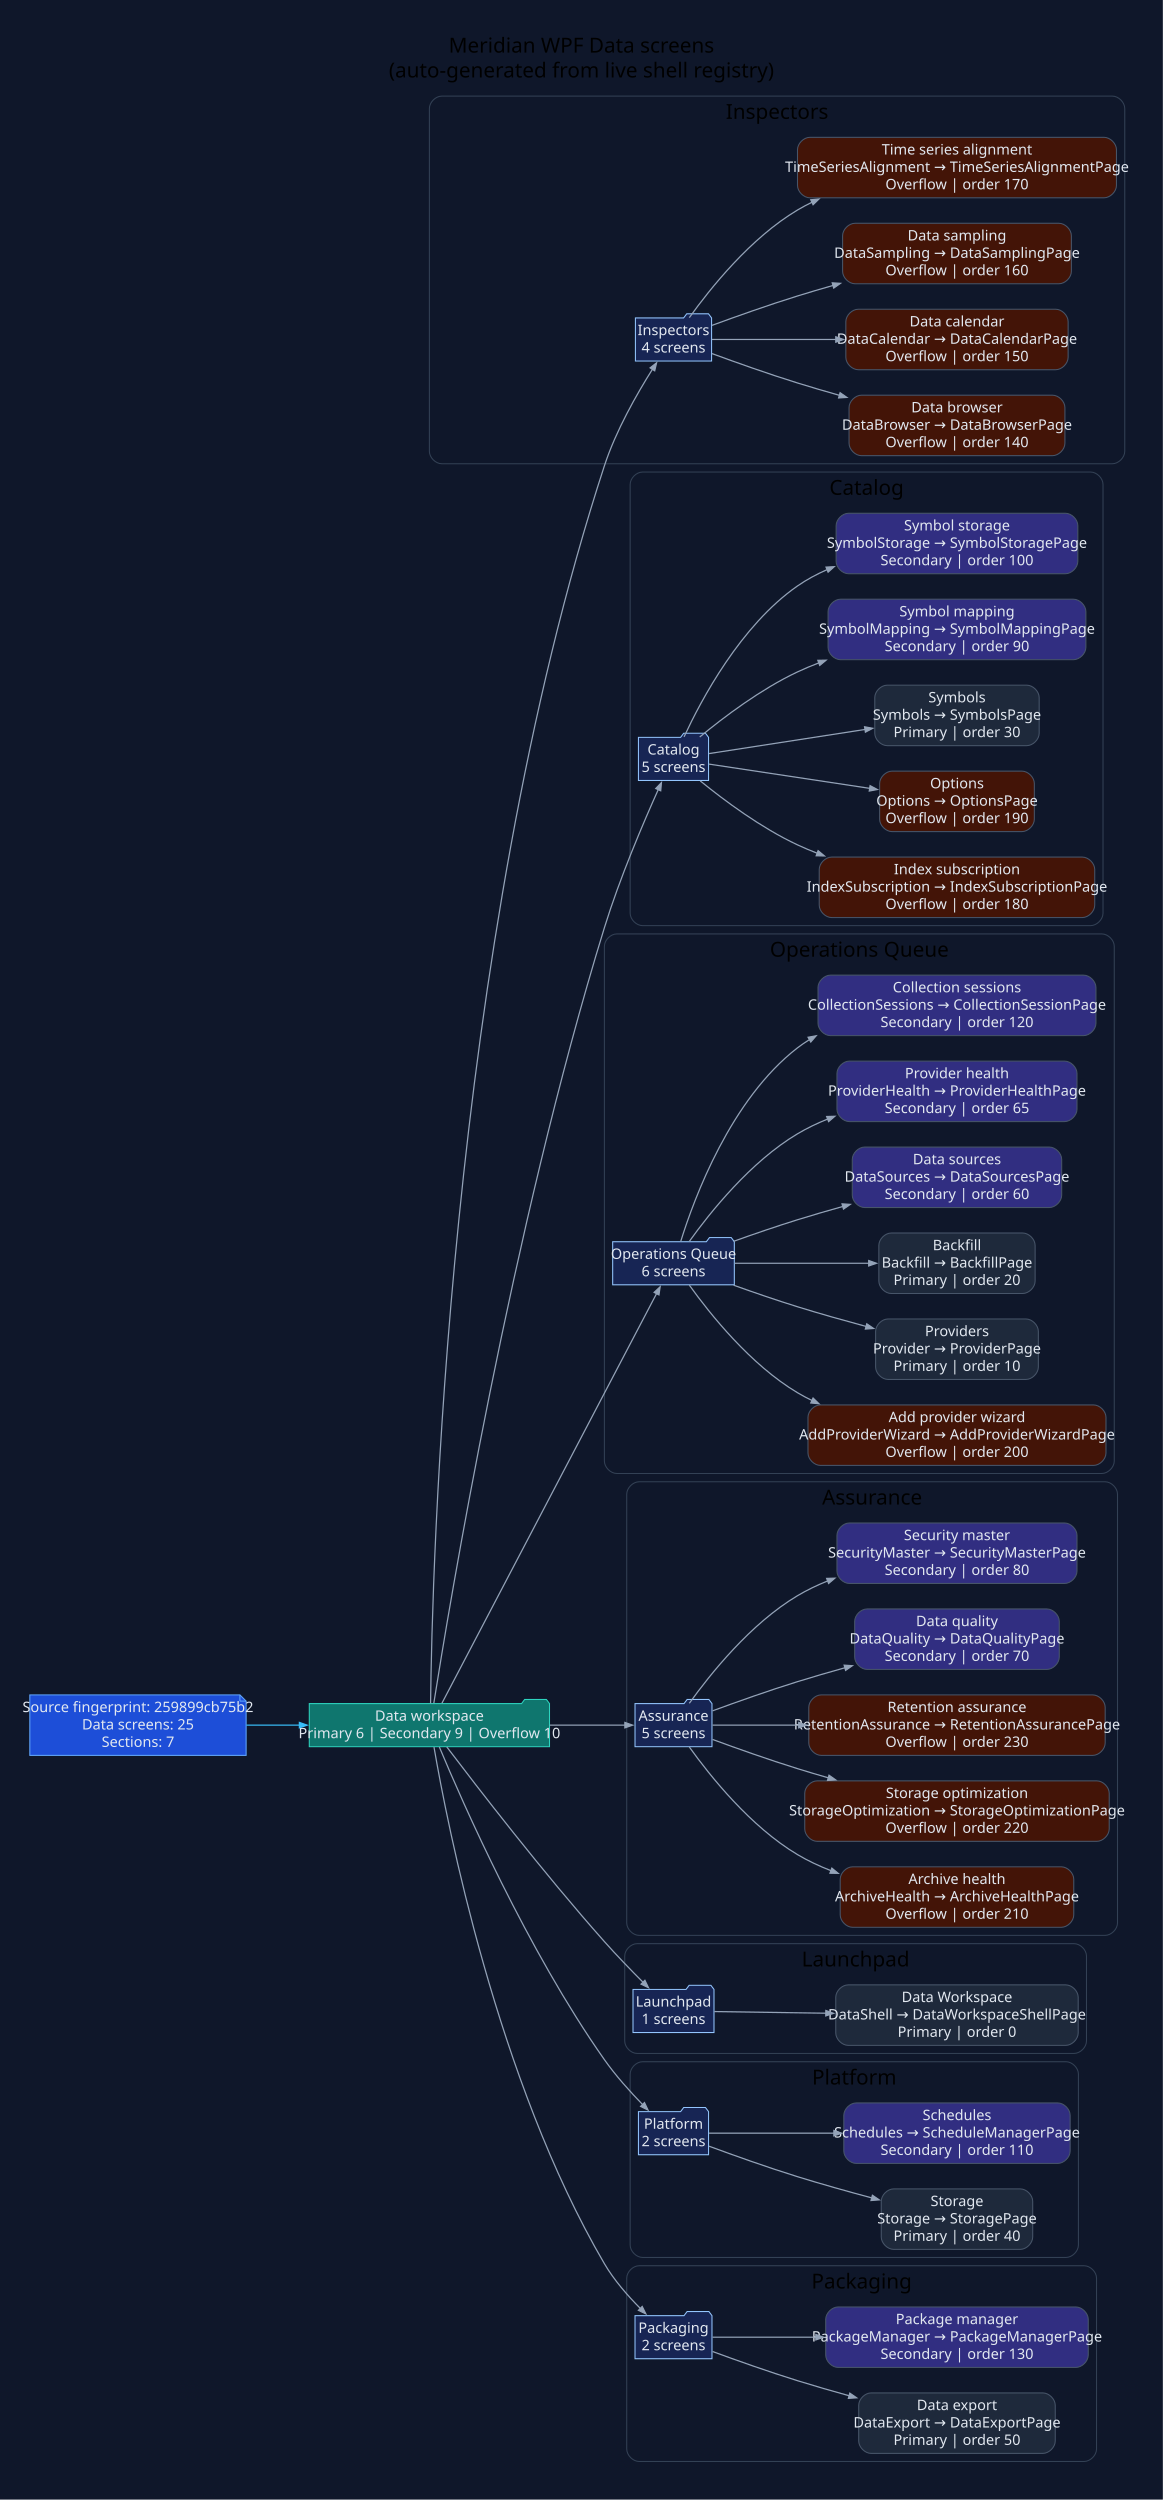
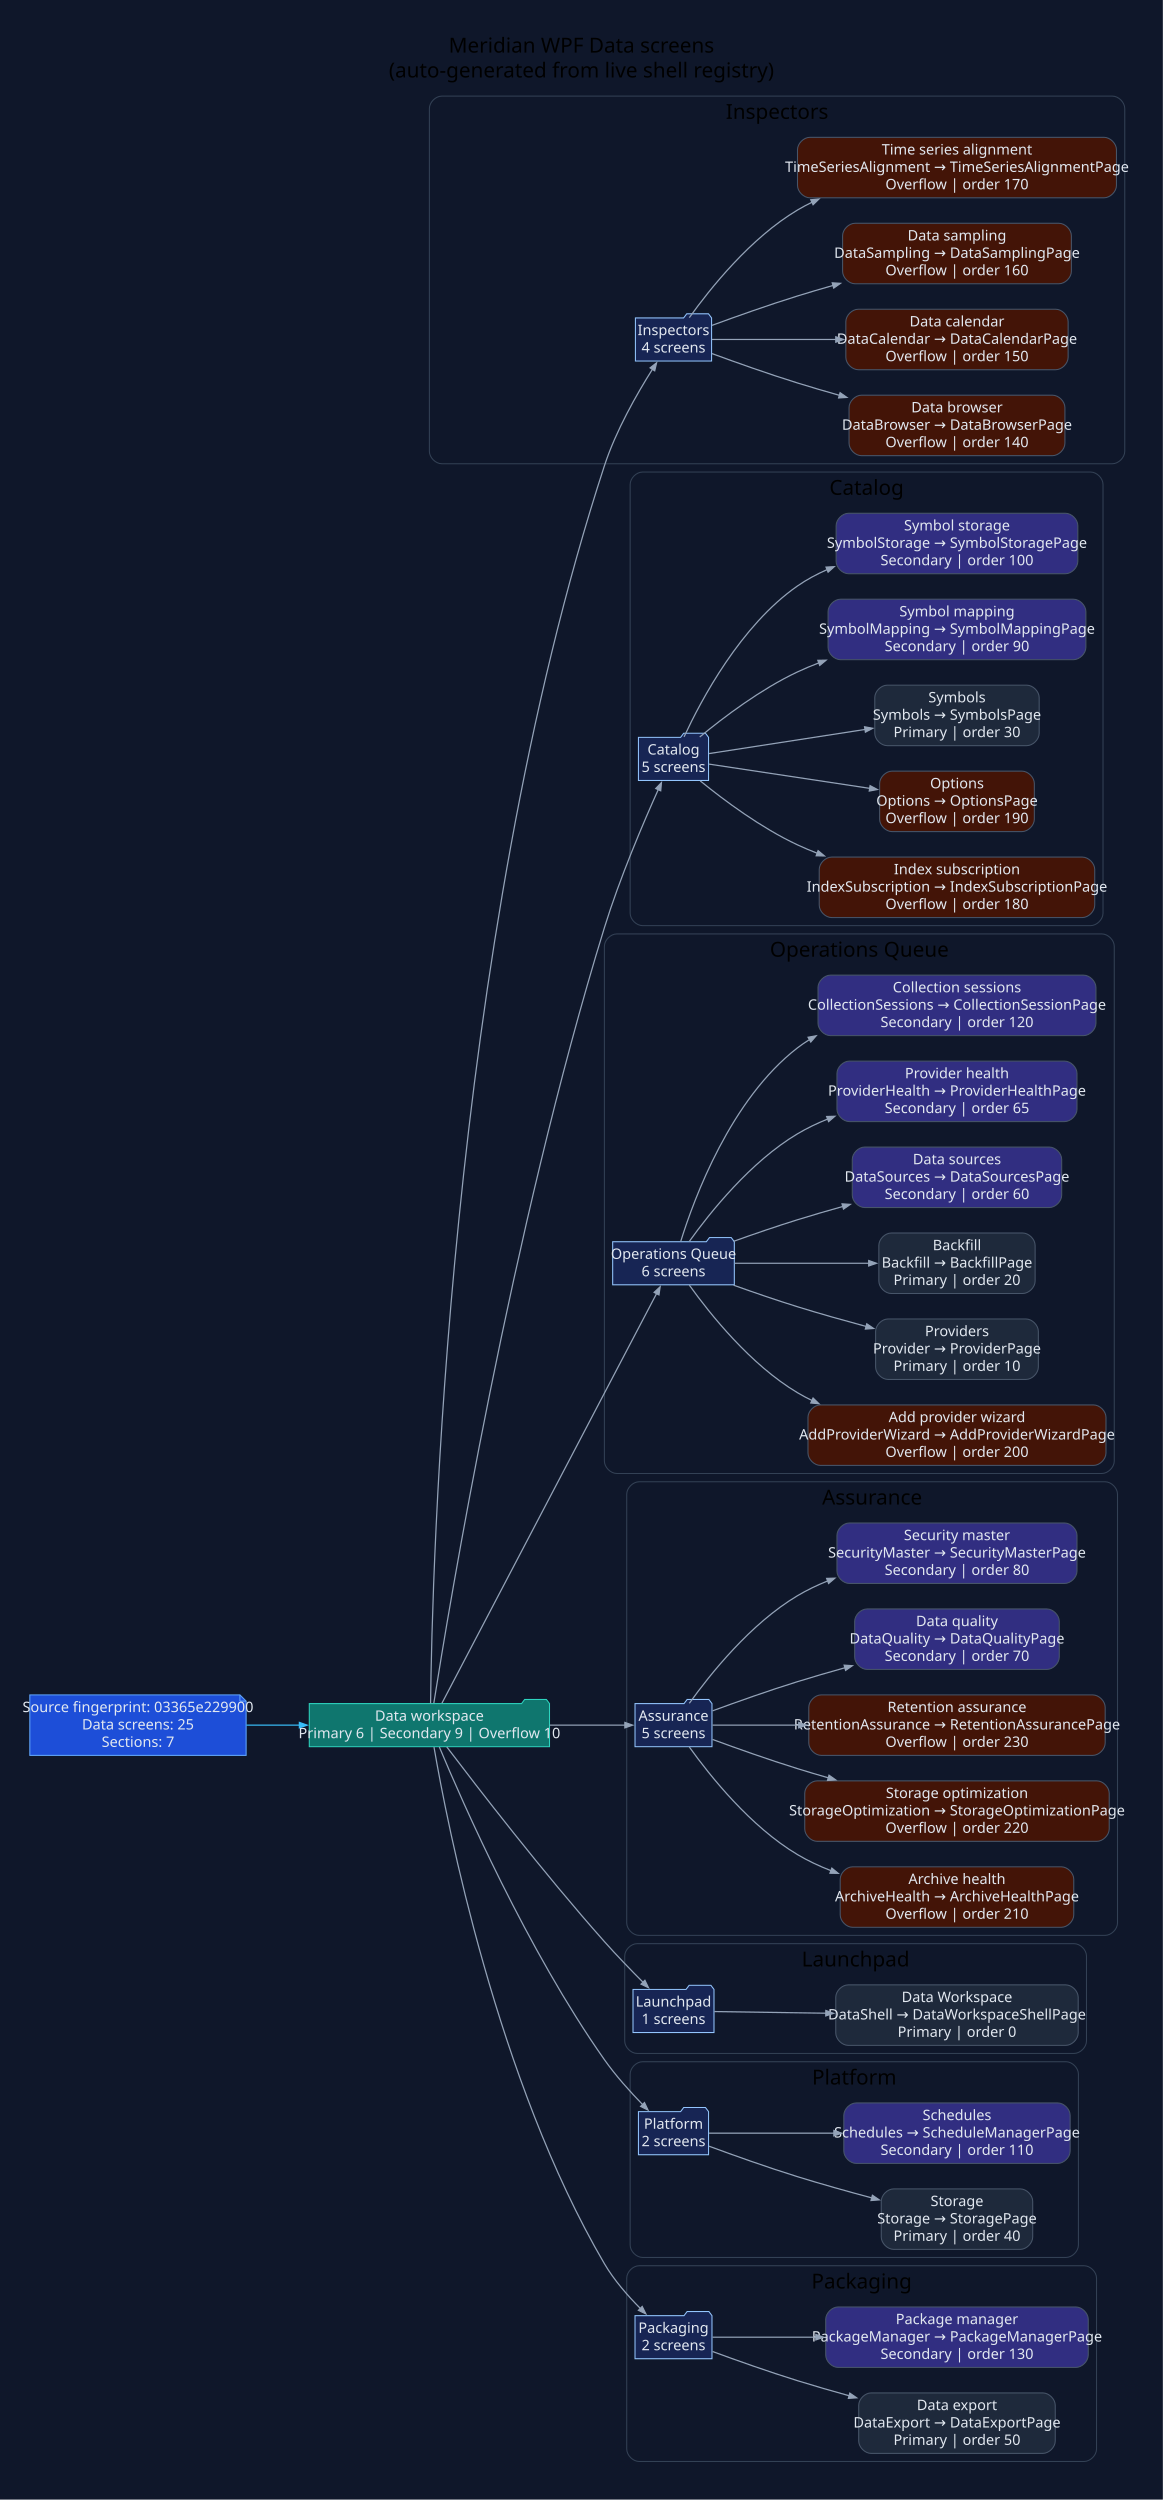
<svg xmlns="http://www.w3.org/2000/svg" width="1123pt" height="2414pt" viewBox="0.00 0.00 1123.00 2414.00">
  <g id="graph0" class="graph" transform="scale(1 1) rotate(0) translate(28.8 2384.8)">
    <polygon fill="#0f172a" stroke="none" points="-28.8,28.8 -28.8,-2384.8 1094.06,-2384.8 1094.06,28.8 -28.8,28.8" />
    <text xml:space="preserve" text-anchor="middle" x="532.63" y="-2334" font-family="Segoe UI" font-size="20.00">Meridian WPF Data screens</text>
    <text xml:space="preserve" text-anchor="middle" x="532.63" y="-2310" font-family="Segoe UI" font-size="20.00">(auto-generated from live shell registry)</text>
    <g id="clust1" class="cluster">
      <path fill="#0f172a" stroke="#334155" d="M397.82,-1937C397.82,-1937 1045.26,-1937 1045.26,-1937 1051.26,-1937 1057.26,-1943 1057.26,-1949 1057.26,-1949 1057.26,-2280 1057.26,-2280 1057.26,-2286 1051.26,-2292 1045.26,-2292 1045.26,-2292 397.82,-2292 397.82,-2292 391.82,-2292 385.82,-2286 385.82,-2280 385.82,-2280 385.82,-1949 385.82,-1949 385.82,-1943 391.82,-1937 397.82,-1937" />
      <text xml:space="preserve" text-anchor="middle" x="721.54" y="-2270" font-family="Segoe UI" font-size="20.00">Inspectors</text>
    </g>
    <g id="clust2" class="cluster">
      <path fill="#0f172a" stroke="#334155" d="M591.68,-1491C591.68,-1491 1024.27,-1491 1024.27,-1491 1030.27,-1491 1036.27,-1497 1036.27,-1503 1036.27,-1503 1036.27,-1917 1036.27,-1917 1036.27,-1923 1030.27,-1929 1024.27,-1929 1024.27,-1929 591.68,-1929 591.68,-1929 585.68,-1929 579.68,-1923 579.68,-1917 579.68,-1917 579.68,-1503 579.68,-1503 579.68,-1497 585.68,-1491 591.68,-1491" />
      <text xml:space="preserve" text-anchor="middle" x="807.98" y="-1907" font-family="Segoe UI" font-size="20.00">Catalog</text>
    </g>
    <g id="clust3" class="cluster">
      <path fill="#0f172a" stroke="#334155" d="M566.8,-962C566.8,-962 1035.13,-962 1035.13,-962 1041.13,-962 1047.13,-968 1047.13,-974 1047.13,-974 1047.13,-1471 1047.13,-1471 1047.13,-1477 1041.13,-1483 1035.13,-1483 1035.13,-1483 566.8,-1483 566.8,-1483 560.8,-1483 554.8,-1477 554.8,-1471 554.8,-1471 554.8,-974 554.8,-974 554.8,-968 560.8,-962 566.8,-962" />
      <text xml:space="preserve" text-anchor="middle" x="800.97" y="-1461" font-family="Segoe UI" font-size="20.00">Operations Queue</text>
    </g>
    <g id="clust4" class="cluster">
      <path fill="#0f172a" stroke="#334155" d="M588.37,-516C588.37,-516 1038.26,-516 1038.26,-516 1044.26,-516 1050.26,-522 1050.26,-528 1050.26,-528 1050.26,-942 1050.26,-942 1050.26,-948 1044.26,-954 1038.26,-954 1038.26,-954 588.37,-954 588.37,-954 582.37,-954 576.37,-948 576.37,-942 576.37,-942 576.37,-528 576.37,-528 576.37,-522 582.37,-516 588.37,-516" />
      <text xml:space="preserve" text-anchor="middle" x="813.32" y="-932" font-family="Segoe UI" font-size="20.00">Assurance</text>
    </g>
    <g id="clust5" class="cluster">
      <path fill="#0f172a" stroke="#334155" d="M586.43,-402C586.43,-402 1008.31,-402 1008.31,-402 1014.31,-402 1020.31,-408 1020.31,-414 1020.31,-414 1020.31,-496 1020.31,-496 1020.31,-502 1014.31,-508 1008.31,-508 1008.31,-508 586.43,-508 586.43,-508 580.43,-508 574.43,-502 574.43,-496 574.43,-496 574.43,-414 574.43,-414 574.43,-408 580.43,-402 586.43,-402" />
      <text xml:space="preserve" text-anchor="middle" x="797.37" y="-486" font-family="Segoe UI" font-size="20.00">Launchpad</text>
    </g>
    <g id="clust6" class="cluster">
      <path fill="#0f172a" stroke="#334155" d="M591.68,-205C591.68,-205 1000.53,-205 1000.53,-205 1006.53,-205 1012.53,-211 1012.53,-217 1012.53,-217 1012.53,-382 1012.53,-382 1012.53,-388 1006.53,-394 1000.53,-394 1000.53,-394 591.68,-394 591.68,-394 585.68,-394 579.68,-388 579.68,-382 579.68,-382 579.68,-217 579.68,-217 579.68,-211 585.68,-205 591.68,-205" />
      <text xml:space="preserve" text-anchor="middle" x="796.11" y="-372" font-family="Segoe UI" font-size="20.00">Platform</text>
    </g>
    <g id="clust7" class="cluster">
      <path fill="#0f172a" stroke="#334155" d="M588.37,-8C588.37,-8 1018.01,-8 1018.01,-8 1024.01,-8 1030.01,-14 1030.01,-20 1030.01,-20 1030.01,-185 1030.01,-185 1030.01,-191 1024.01,-197 1018.01,-197 1018.01,-197 588.37,-197 588.37,-197 582.37,-197 576.37,-191 576.37,-185 576.37,-185 576.37,-20 576.37,-20 576.37,-14 582.37,-8 588.37,-8" />
      <text xml:space="preserve" text-anchor="middle" x="803.19" y="-175" font-family="Segoe UI" font-size="20.00">Packaging</text>
    </g>
    <g id="node1" class="node">
      <polygon fill="#1d4ed8" stroke="#60a5fa" points="202.85,-748.2 0,-748.2 0,-689.8 208.85,-689.8 208.85,-742.2 202.85,-748.2" />
      <polyline fill="none" stroke="#60a5fa" points="202.85,-748.2 202.85,-742.2" />
      <polyline fill="none" stroke="#60a5fa" points="208.85,-742.2 202.85,-742.2" />
-       <text xml:space="preserve" text-anchor="middle" x="104.42" y="-731.6" font-family="Segoe UI" font-size="14.00" fill="#e2e8f0">Source fingerprint: 259899cb75b2</text>
+       <text xml:space="preserve" text-anchor="middle" x="104.42" y="-731.6" font-family="Segoe UI" font-size="14.00" fill="#e2e8f0">Source fingerprint: 03365e229900</text>
      <text xml:space="preserve" text-anchor="middle" x="104.42" y="-714.8" font-family="Segoe UI" font-size="14.00" fill="#e2e8f0">Data screens: 25</text>
      <text xml:space="preserve" text-anchor="middle" x="104.42" y="-698" font-family="Segoe UI" font-size="14.00" fill="#e2e8f0">Sections: 7</text>
    </g>
    <g id="node2" class="node">
      <polygon fill="#0f766e" stroke="#2dd4bf" points="501.8,-739.8 498.8,-743.8 477.8,-743.8 474.8,-739.8 269.85,-739.8 269.85,-698.2 501.8,-698.2 501.8,-739.8" />
      <text xml:space="preserve" text-anchor="middle" x="385.82" y="-723.2" font-family="Segoe UI" font-size="14.00" fill="#e2e8f0">Data workspace</text>
      <text xml:space="preserve" text-anchor="middle" x="385.82" y="-706.4" font-family="Segoe UI" font-size="14.00" fill="#e2e8f0">Primary 6 | Secondary 9 | Overflow 10</text>
    </g>
    <g id="edge1" class="edge">
      <path fill="none" stroke="#38bdf8" stroke-width="1.2" d="M209.06,-719C225.86,-719 243.4,-719 260.63,-719" />
      <polygon fill="#38bdf8" stroke="#38bdf8" stroke-width="1.2" points="260.28,-721.63 267.78,-719 260.28,-716.38 260.28,-721.63" />
    </g>
    <g id="node3" class="node">
      <polygon fill="#172554" stroke="#93c5fd" points="658.3,-2077.8 655.3,-2081.8 634.3,-2081.8 631.3,-2077.8 584.76,-2077.8 584.76,-2036.2 658.3,-2036.2 658.3,-2077.8" />
      <text xml:space="preserve" text-anchor="middle" x="621.53" y="-2061.2" font-family="Segoe UI" font-size="14.00" fill="#e2e8f0">Inspectors</text>
      <text xml:space="preserve" text-anchor="middle" x="621.53" y="-2044.4" font-family="Segoe UI" font-size="14.00" fill="#e2e8f0">4 screens</text>
    </g>
    <g id="edge2" class="edge">
      <path fill="none" stroke="#94a3b8" stroke-width="1.2" d="M386.96,-740.05C388.32,-860.14 402.76,-1469.57 554.8,-1935 565.87,-1968.9 586.16,-2004.45 601.28,-2028.37" />
      <polygon fill="#94a3b8" stroke="#94a3b8" stroke-width="1.2" points="598.95,-2029.6 605.21,-2034.49 603.37,-2026.76 598.95,-2029.6" />
    </g>
    <g id="node8" class="node">
      <polygon fill="#172554" stroke="#93c5fd" points="655.38,-1672.8 652.38,-1676.8 631.38,-1676.8 628.38,-1672.8 587.68,-1672.8 587.68,-1631.2 655.38,-1631.2 655.38,-1672.8" />
      <text xml:space="preserve" text-anchor="middle" x="621.53" y="-1656.2" font-family="Segoe UI" font-size="14.00" fill="#e2e8f0">Catalog</text>
      <text xml:space="preserve" text-anchor="middle" x="621.53" y="-1639.4" font-family="Segoe UI" font-size="14.00" fill="#e2e8f0">5 screens</text>
    </g>
    <g id="edge7" class="edge">
      <path fill="none" stroke="#94a3b8" stroke-width="1.2" d="M390.09,-740.16C404.43,-831.2 465.11,-1198.08 554.8,-1489 569.57,-1536.91 592.46,-1590.47 606.96,-1622.69" />
      <polygon fill="#94a3b8" stroke="#94a3b8" stroke-width="1.2" points="604.4,-1623.4 609.88,-1629.14 609.18,-1621.23 604.4,-1623.4" />
    </g>
    <g id="node14" class="node">
      <polygon fill="#172554" stroke="#93c5fd" points="680.26,-1185.8 677.26,-1189.8 656.26,-1189.8 653.26,-1185.8 562.8,-1185.8 562.8,-1144.2 680.26,-1144.2 680.26,-1185.8" />
      <text xml:space="preserve" text-anchor="middle" x="621.53" y="-1169.2" font-family="Segoe UI" font-size="14.00" fill="#e2e8f0">Operations Queue</text>
      <text xml:space="preserve" text-anchor="middle" x="621.53" y="-1152.4" font-family="Segoe UI" font-size="14.00" fill="#e2e8f0">6 screens</text>
    </g>
    <g id="edge13" class="edge">
      <path fill="none" stroke="#94a3b8" stroke-width="1.2" d="M397.94,-740.21C436.04,-812.93 561.46,-1052.27 605.26,-1135.87" />
      <polygon fill="#94a3b8" stroke="#94a3b8" stroke-width="1.2" points="602.83,-1136.88 608.64,-1142.31 607.48,-1134.45 602.83,-1136.88" />
    </g>
    <g id="node21" class="node">
      <polygon fill="#172554" stroke="#93c5fd" points="658.68,-739.8 655.68,-743.8 634.68,-743.8 631.68,-739.8 584.37,-739.8 584.37,-698.2 658.68,-698.2 658.68,-739.8" />
      <text xml:space="preserve" text-anchor="middle" x="621.53" y="-723.2" font-family="Segoe UI" font-size="14.00" fill="#e2e8f0">Assurance</text>
      <text xml:space="preserve" text-anchor="middle" x="621.53" y="-706.4" font-family="Segoe UI" font-size="14.00" fill="#e2e8f0">5 screens</text>
    </g>
    <g id="edge20" class="edge">
      <path fill="none" stroke="#94a3b8" stroke-width="1.2" d="M501.96,-719C527.74,-719 553.63,-719 574.61,-719" />
      <polygon fill="#94a3b8" stroke="#94a3b8" stroke-width="1.2" points="574.57,-721.63 582.07,-719 574.57,-716.38 574.57,-721.63" />
    </g>
    <g id="node27" class="node">
      <polygon fill="#172554" stroke="#93c5fd" points="660.63,-463.8 657.63,-467.8 636.63,-467.8 633.63,-463.8 582.43,-463.8 582.43,-422.2 660.63,-422.2 660.63,-463.8" />
      <text xml:space="preserve" text-anchor="middle" x="621.53" y="-447.2" font-family="Segoe UI" font-size="14.00" fill="#e2e8f0">Launchpad</text>
      <text xml:space="preserve" text-anchor="middle" x="621.53" y="-430.4" font-family="Segoe UI" font-size="14.00" fill="#e2e8f0">1 screens</text>
    </g>
    <g id="edge26" class="edge">
      <path fill="none" stroke="#94a3b8" stroke-width="1.2" d="M402.62,-697.97C431.64,-659.66 495.89,-576.29 554.8,-510 566.67,-496.64 580.43,-482.43 592.29,-470.55" />
      <polygon fill="#94a3b8" stroke="#94a3b8" stroke-width="1.2" points="593.91,-472.64 597.37,-465.49 590.2,-468.92 593.91,-472.64" />
    </g>
    <g id="node29" class="node">
      <polygon fill="#172554" stroke="#93c5fd" points="655.38,-345.8 652.38,-349.8 631.38,-349.8 628.38,-345.8 587.68,-345.8 587.68,-304.2 655.38,-304.2 655.38,-345.8" />
      <text xml:space="preserve" text-anchor="middle" x="621.53" y="-329.2" font-family="Segoe UI" font-size="14.00" fill="#e2e8f0">Platform</text>
      <text xml:space="preserve" text-anchor="middle" x="621.53" y="-312.4" font-family="Segoe UI" font-size="14.00" fill="#e2e8f0">2 screens</text>
    </g>
    <g id="edge28" class="edge">
      <path fill="none" stroke="#94a3b8" stroke-width="1.2" d="M395.45,-697.88C417.68,-644.64 480.41,-501.71 554.8,-396 565.66,-380.56 579.66,-364.99 591.94,-352.38" />
      <polygon fill="#94a3b8" stroke="#94a3b8" stroke-width="1.2" points="593.5,-354.54 596.91,-347.36 589.77,-350.85 593.5,-354.54" />
    </g>
    <g id="node32" class="node">
      <polygon fill="#172554" stroke="#93c5fd" points="658.69,-148.8 655.69,-152.8 634.69,-152.8 631.69,-148.8 584.37,-148.8 584.37,-107.2 658.69,-107.2 658.69,-148.8" />
      <text xml:space="preserve" text-anchor="middle" x="621.53" y="-132.2" font-family="Segoe UI" font-size="14.00" fill="#e2e8f0">Packaging</text>
      <text xml:space="preserve" text-anchor="middle" x="621.53" y="-115.4" font-family="Segoe UI" font-size="14.00" fill="#e2e8f0">2 screens</text>
    </g>
    <g id="edge31" class="edge">
      <path fill="none" stroke="#94a3b8" stroke-width="1.2" d="M390.26,-697.83C402.86,-624.46 451.26,-375.84 554.8,-199 564.03,-183.22 577.3,-168.03 589.5,-155.77" />
      <polygon fill="#94a3b8" stroke="#94a3b8" stroke-width="1.2" points="591.31,-157.67 594.83,-150.55 587.64,-153.92 591.31,-157.67" />
    </g>
    <g id="node4" class="node">
      <path fill="#431407" stroke="#475569" d="M987.48,-2003.2C987.48,-2003.2 803.04,-2003.2 803.04,-2003.2 797.04,-2003.2 791.04,-1997.2 791.04,-1991.2 791.04,-1991.2 791.04,-1956.8 791.04,-1956.8 791.04,-1950.8 797.04,-1944.8 803.04,-1944.8 803.04,-1944.8 987.48,-1944.8 987.48,-1944.8 993.48,-1944.8 999.48,-1950.8 999.48,-1956.8 999.48,-1956.8 999.48,-1991.2 999.48,-1991.2 999.48,-1997.2 993.48,-2003.2 987.48,-2003.2" />
      <text xml:space="preserve" text-anchor="middle" x="895.26" y="-1986.6" font-family="Segoe UI" font-size="14.00" fill="#e2e8f0">Data browser</text>
      <text xml:space="preserve" text-anchor="middle" x="895.26" y="-1969.8" font-family="Segoe UI" font-size="14.00" fill="#e2e8f0">DataBrowser → DataBrowserPage</text>
      <text xml:space="preserve" text-anchor="middle" x="895.26" y="-1953" font-family="Segoe UI" font-size="14.00" fill="#e2e8f0">Overflow | order 140</text>
    </g>
    <g id="edge3" class="edge">
      <path fill="none" stroke="#94a3b8" stroke-width="1.2" d="M658.66,-2043.39C682.06,-2034.78 713.28,-2023.68 741.26,-2015 754.3,-2010.95 768.03,-2006.94 781.69,-2003.09" />
      <polygon fill="#94a3b8" stroke="#94a3b8" stroke-width="1.2" points="782.39,-2005.62 788.91,-2001.07 780.98,-2000.56 782.39,-2005.62" />
    </g>
    <g id="node5" class="node">
      <path fill="#431407" stroke="#475569" d="M990.58,-2086.2C990.58,-2086.2 799.94,-2086.2 799.94,-2086.2 793.94,-2086.2 787.94,-2080.2 787.94,-2074.2 787.94,-2074.2 787.94,-2039.8 787.94,-2039.8 787.94,-2033.8 793.94,-2027.8 799.94,-2027.8 799.94,-2027.8 990.58,-2027.8 990.58,-2027.8 996.58,-2027.8 1002.58,-2033.8 1002.58,-2039.8 1002.58,-2039.8 1002.58,-2074.2 1002.58,-2074.2 1002.58,-2080.2 996.58,-2086.2 990.58,-2086.2" />
      <text xml:space="preserve" text-anchor="middle" x="895.26" y="-2069.6" font-family="Segoe UI" font-size="14.00" fill="#e2e8f0">Data calendar</text>
      <text xml:space="preserve" text-anchor="middle" x="895.26" y="-2052.8" font-family="Segoe UI" font-size="14.00" fill="#e2e8f0">DataCalendar → DataCalendarPage</text>
      <text xml:space="preserve" text-anchor="middle" x="895.26" y="-2036" font-family="Segoe UI" font-size="14.00" fill="#e2e8f0">Overflow | order 150</text>
    </g>
    <g id="edge4" class="edge">
      <path fill="none" stroke="#94a3b8" stroke-width="1.2" d="M658.61,-2057C689.34,-2057 735.25,-2057 778.41,-2057" />
      <polygon fill="#94a3b8" stroke="#94a3b8" stroke-width="1.2" points="778.25,-2059.63 785.75,-2057 778.25,-2054.38 778.25,-2059.63" />
    </g>
    <g id="node6" class="node">
      <path fill="#431407" stroke="#475569" d="M993.71,-2169.2C993.71,-2169.2 796.81,-2169.2 796.81,-2169.2 790.81,-2169.2 784.81,-2163.2 784.81,-2157.2 784.81,-2157.2 784.81,-2122.8 784.81,-2122.8 784.81,-2116.8 790.81,-2110.8 796.81,-2110.8 796.81,-2110.8 993.71,-2110.8 993.71,-2110.8 999.71,-2110.8 1005.71,-2116.8 1005.71,-2122.8 1005.71,-2122.8 1005.71,-2157.2 1005.71,-2157.2 1005.71,-2163.2 999.71,-2169.2 993.71,-2169.2" />
      <text xml:space="preserve" text-anchor="middle" x="895.26" y="-2152.6" font-family="Segoe UI" font-size="14.00" fill="#e2e8f0">Data sampling</text>
      <text xml:space="preserve" text-anchor="middle" x="895.26" y="-2135.8" font-family="Segoe UI" font-size="14.00" fill="#e2e8f0">DataSampling → DataSamplingPage</text>
      <text xml:space="preserve" text-anchor="middle" x="895.26" y="-2119" font-family="Segoe UI" font-size="14.00" fill="#e2e8f0">Overflow | order 160</text>
    </g>
    <g id="edge5" class="edge">
      <path fill="none" stroke="#94a3b8" stroke-width="1.2" d="M658.66,-2070.61C682.06,-2079.22 713.28,-2090.32 741.26,-2099 752.35,-2102.44 763.95,-2105.86 775.58,-2109.18" />
      <polygon fill="#94a3b8" stroke="#94a3b8" stroke-width="1.2" points="774.8,-2111.69 782.73,-2111.2 776.23,-2106.63 774.8,-2111.69" />
    </g>
    <g id="node7" class="node">
      <path fill="#431407" stroke="#475569" d="M1037.26,-2252.2C1037.26,-2252.2 753.26,-2252.2 753.26,-2252.2 747.26,-2252.2 741.26,-2246.2 741.26,-2240.2 741.26,-2240.2 741.26,-2205.8 741.26,-2205.8 741.26,-2199.8 747.26,-2193.8 753.26,-2193.8 753.26,-2193.8 1037.26,-2193.8 1037.26,-2193.8 1043.26,-2193.8 1049.26,-2199.8 1049.26,-2205.8 1049.26,-2205.8 1049.26,-2240.2 1049.26,-2240.2 1049.26,-2246.2 1043.26,-2252.2 1037.26,-2252.2" />
      <text xml:space="preserve" text-anchor="middle" x="895.26" y="-2235.6" font-family="Segoe UI" font-size="14.00" fill="#e2e8f0">Time series alignment</text>
      <text xml:space="preserve" text-anchor="middle" x="895.26" y="-2218.8" font-family="Segoe UI" font-size="14.00" fill="#e2e8f0">TimeSeriesAlignment → TimeSeriesAlignmentPage</text>
      <text xml:space="preserve" text-anchor="middle" x="895.26" y="-2202" font-family="Segoe UI" font-size="14.00" fill="#e2e8f0">Overflow | order 170</text>
    </g>
    <g id="edge6" class="edge">
      <path fill="none" stroke="#94a3b8" stroke-width="1.2" d="M636.8,-2078.1C656.84,-2106.09 695.98,-2155.08 741.26,-2182 745.8,-2184.7 750.53,-2187.23 755.38,-2189.59" />
      <polygon fill="#94a3b8" stroke="#94a3b8" stroke-width="1.2" points="754.09,-2191.89 762,-2192.65 756.3,-2187.12 754.09,-2191.89" />
    </g>
    <g id="node9" class="node">
      <path fill="#431407" stroke="#475569" d="M1016.27,-1557.2C1016.27,-1557.2 774.25,-1557.2 774.25,-1557.2 768.25,-1557.2 762.25,-1551.2 762.25,-1545.2 762.25,-1545.2 762.25,-1510.8 762.25,-1510.8 762.25,-1504.8 768.25,-1498.8 774.25,-1498.8 774.25,-1498.8 1016.27,-1498.8 1016.27,-1498.8 1022.27,-1498.8 1028.27,-1504.8 1028.27,-1510.8 1028.27,-1510.8 1028.27,-1545.2 1028.27,-1545.2 1028.27,-1551.2 1022.27,-1557.2 1016.27,-1557.2" />
      <text xml:space="preserve" text-anchor="middle" x="895.26" y="-1540.6" font-family="Segoe UI" font-size="14.00" fill="#e2e8f0">Index subscription</text>
      <text xml:space="preserve" text-anchor="middle" x="895.26" y="-1523.8" font-family="Segoe UI" font-size="14.00" fill="#e2e8f0">IndexSubscription → IndexSubscriptionPage</text>
      <text xml:space="preserve" text-anchor="middle" x="895.26" y="-1507" font-family="Segoe UI" font-size="14.00" fill="#e2e8f0">Overflow | order 180</text>
    </g>
    <g id="edge8" class="edge">
      <path fill="none" stroke="#94a3b8" stroke-width="1.2" d="M647.33,-1630.76C670.32,-1612.07 706.15,-1585.36 741.26,-1569 747.48,-1566.1 753.95,-1563.38 760.55,-1560.82" />
      <polygon fill="#94a3b8" stroke="#94a3b8" stroke-width="1.2" points="761.16,-1563.4 767.27,-1558.31 759.32,-1558.48 761.16,-1563.4" />
    </g>
    <g id="node10" class="node">
      <path fill="#431407" stroke="#475569" d="M957.96,-1640.2C957.96,-1640.2 832.57,-1640.2 832.57,-1640.2 826.57,-1640.2 820.57,-1634.2 820.57,-1628.2 820.57,-1628.2 820.57,-1593.8 820.57,-1593.8 820.57,-1587.8 826.57,-1581.8 832.57,-1581.8 832.57,-1581.8 957.96,-1581.8 957.96,-1581.8 963.96,-1581.8 969.96,-1587.8 969.96,-1593.8 969.96,-1593.8 969.96,-1628.2 969.96,-1628.2 969.96,-1634.2 963.96,-1640.2 957.96,-1640.2" />
      <text xml:space="preserve" text-anchor="middle" x="895.26" y="-1623.6" font-family="Segoe UI" font-size="14.00" fill="#e2e8f0">Options</text>
      <text xml:space="preserve" text-anchor="middle" x="895.26" y="-1606.8" font-family="Segoe UI" font-size="14.00" fill="#e2e8f0">Options → OptionsPage</text>
      <text xml:space="preserve" text-anchor="middle" x="895.26" y="-1590" font-family="Segoe UI" font-size="14.00" fill="#e2e8f0">Overflow | order 190</text>
    </g>
    <g id="edge9" class="edge">
      <path fill="none" stroke="#94a3b8" stroke-width="1.2" d="M655.85,-1646.97C694.3,-1641.17 758.94,-1631.42 811.22,-1623.53" />
      <polygon fill="#94a3b8" stroke="#94a3b8" stroke-width="1.2" points="811.35,-1626.17 818.37,-1622.45 810.56,-1620.97 811.35,-1626.17" />
    </g>
    <g id="node11" class="node">
      <path fill="#1e293b" stroke="#475569" d="M962.63,-1723.2C962.63,-1723.2 827.89,-1723.2 827.89,-1723.2 821.89,-1723.2 815.89,-1717.2 815.89,-1711.2 815.89,-1711.2 815.89,-1676.8 815.89,-1676.8 815.89,-1670.8 821.89,-1664.8 827.89,-1664.8 827.89,-1664.8 962.63,-1664.8 962.63,-1664.8 968.63,-1664.8 974.63,-1670.8 974.63,-1676.8 974.63,-1676.8 974.63,-1711.2 974.63,-1711.2 974.63,-1717.2 968.63,-1723.2 962.63,-1723.2" />
      <text xml:space="preserve" text-anchor="middle" x="895.26" y="-1706.6" font-family="Segoe UI" font-size="14.00" fill="#e2e8f0">Symbols</text>
      <text xml:space="preserve" text-anchor="middle" x="895.26" y="-1689.8" font-family="Segoe UI" font-size="14.00" fill="#e2e8f0">Symbols → SymbolsPage</text>
      <text xml:space="preserve" text-anchor="middle" x="895.26" y="-1673" font-family="Segoe UI" font-size="14.00" fill="#e2e8f0">Primary | order 30</text>
    </g>
    <g id="edge10" class="edge">
      <path fill="none" stroke="#94a3b8" stroke-width="1.2" d="M655.85,-1657.15C693.15,-1662.92 755.1,-1672.49 806.5,-1680.44" />
      <polygon fill="#94a3b8" stroke="#94a3b8" stroke-width="1.2" points="806.03,-1683.02 813.85,-1681.57 806.84,-1677.83 806.03,-1683.02" />
    </g>
    <g id="node12" class="node">
      <path fill="#312e81" stroke="#475569" d="M1007.73,-1806.2C1007.73,-1806.2 782.79,-1806.2 782.79,-1806.2 776.79,-1806.2 770.79,-1800.2 770.79,-1794.2 770.79,-1794.2 770.79,-1759.8 770.79,-1759.8 770.79,-1753.8 776.79,-1747.8 782.79,-1747.8 782.79,-1747.8 1007.73,-1747.8 1007.73,-1747.8 1013.73,-1747.8 1019.73,-1753.8 1019.73,-1759.8 1019.73,-1759.8 1019.73,-1794.2 1019.73,-1794.2 1019.73,-1800.2 1013.73,-1806.2 1007.73,-1806.2" />
      <text xml:space="preserve" text-anchor="middle" x="895.26" y="-1789.6" font-family="Segoe UI" font-size="14.00" fill="#e2e8f0">Symbol mapping</text>
      <text xml:space="preserve" text-anchor="middle" x="895.26" y="-1772.8" font-family="Segoe UI" font-size="14.00" fill="#e2e8f0">SymbolMapping → SymbolMappingPage</text>
      <text xml:space="preserve" text-anchor="middle" x="895.26" y="-1756" font-family="Segoe UI" font-size="14.00" fill="#e2e8f0">Secondary | order 90</text>
    </g>
    <g id="edge11" class="edge">
      <path fill="none" stroke="#94a3b8" stroke-width="1.2" d="M646.85,-1673.14C669.78,-1692.09 705.83,-1719.37 741.26,-1736 747.97,-1739.15 754.96,-1742.09 762.11,-1744.83" />
      <polygon fill="#94a3b8" stroke="#94a3b8" stroke-width="1.2" points="760.9,-1747.18 768.85,-1747.33 762.73,-1742.26 760.9,-1747.18" />
    </g>
    <g id="node13" class="node">
      <path fill="#312e81" stroke="#475569" d="M999.95,-1889.2C999.95,-1889.2 790.57,-1889.2 790.57,-1889.2 784.57,-1889.2 778.57,-1883.2 778.57,-1877.2 778.57,-1877.2 778.57,-1842.8 778.57,-1842.8 778.57,-1836.8 784.57,-1830.8 790.57,-1830.8 790.57,-1830.8 999.95,-1830.8 999.95,-1830.8 1005.95,-1830.8 1011.95,-1836.8 1011.95,-1842.8 1011.95,-1842.8 1011.95,-1877.2 1011.95,-1877.2 1011.95,-1883.2 1005.95,-1889.2 999.95,-1889.2" />
      <text xml:space="preserve" text-anchor="middle" x="895.26" y="-1872.6" font-family="Segoe UI" font-size="14.00" fill="#e2e8f0">Symbol storage</text>
      <text xml:space="preserve" text-anchor="middle" x="895.26" y="-1855.8" font-family="Segoe UI" font-size="14.00" fill="#e2e8f0">SymbolStorage → SymbolStoragePage</text>
      <text xml:space="preserve" text-anchor="middle" x="895.26" y="-1839" font-family="Segoe UI" font-size="14.00" fill="#e2e8f0">Secondary | order 100</text>
    </g>
    <g id="edge12" class="edge">
      <path fill="none" stroke="#94a3b8" stroke-width="1.2" d="M631.72,-1673.3C648.26,-1709.04 686.49,-1780.94 741.26,-1819 750.08,-1825.13 759.77,-1830.34 769.87,-1834.78" />
      <polygon fill="#94a3b8" stroke="#94a3b8" stroke-width="1.2" points="768.81,-1837.18 776.75,-1837.63 770.82,-1832.33 768.81,-1837.18" />
    </g>
    <g id="node15" class="node">
      <path fill="#431407" stroke="#475569" d="M1027.13,-1028.2C1027.13,-1028.2 763.39,-1028.2 763.39,-1028.2 757.39,-1028.2 751.39,-1022.2 751.39,-1016.2 751.39,-1016.2 751.39,-981.8 751.39,-981.8 751.39,-975.8 757.39,-969.8 763.39,-969.8 763.39,-969.8 1027.13,-969.8 1027.13,-969.8 1033.13,-969.8 1039.13,-975.8 1039.13,-981.8 1039.13,-981.8 1039.13,-1016.2 1039.13,-1016.2 1039.13,-1022.2 1033.13,-1028.2 1027.13,-1028.2" />
      <text xml:space="preserve" text-anchor="middle" x="895.26" y="-1011.6" font-family="Segoe UI" font-size="14.00" fill="#e2e8f0">Add provider wizard</text>
      <text xml:space="preserve" text-anchor="middle" x="895.26" y="-994.8" font-family="Segoe UI" font-size="14.00" fill="#e2e8f0">AddProviderWizard → AddProviderWizardPage</text>
      <text xml:space="preserve" text-anchor="middle" x="895.26" y="-978" font-family="Segoe UI" font-size="14.00" fill="#e2e8f0">Overflow | order 200</text>
    </g>
    <g id="edge14" class="edge">
      <path fill="none" stroke="#94a3b8" stroke-width="1.2" d="M636.8,-1143.9C656.84,-1115.91 695.98,-1066.92 741.26,-1040 745.8,-1037.3 750.53,-1034.77 755.38,-1032.41" />
      <polygon fill="#94a3b8" stroke="#94a3b8" stroke-width="1.2" points="756.3,-1034.88 762,-1029.35 754.09,-1030.11 756.3,-1034.88" />
    </g>
    <g id="node16" class="node">
      <path fill="#1e293b" stroke="#475569" d="M961.83,-1111.2C961.83,-1111.2 828.69,-1111.2 828.69,-1111.2 822.69,-1111.2 816.69,-1105.2 816.69,-1099.2 816.69,-1099.2 816.69,-1064.8 816.69,-1064.8 816.69,-1058.8 822.69,-1052.8 828.69,-1052.8 828.69,-1052.8 961.83,-1052.8 961.83,-1052.8 967.83,-1052.8 973.83,-1058.8 973.83,-1064.8 973.83,-1064.8 973.83,-1099.2 973.83,-1099.2 973.83,-1105.2 967.83,-1111.2 961.83,-1111.2" />
      <text xml:space="preserve" text-anchor="middle" x="895.26" y="-1094.6" font-family="Segoe UI" font-size="14.00" fill="#e2e8f0">Providers</text>
      <text xml:space="preserve" text-anchor="middle" x="895.26" y="-1077.8" font-family="Segoe UI" font-size="14.00" fill="#e2e8f0">Provider → ProviderPage</text>
      <text xml:space="preserve" text-anchor="middle" x="895.26" y="-1061" font-family="Segoe UI" font-size="14.00" fill="#e2e8f0">Primary | order 10</text>
    </g>
    <g id="edge15" class="edge">
      <path fill="none" stroke="#94a3b8" stroke-width="1.2" d="M679.6,-1143.8C699.05,-1136.84 721.01,-1129.29 741.26,-1123 762.61,-1116.37 785.83,-1109.82 807.58,-1103.96" />
      <polygon fill="#94a3b8" stroke="#94a3b8" stroke-width="1.2" points="808.16,-1106.53 814.73,-1102.05 806.8,-1101.46 808.16,-1106.53" />
    </g>
    <g id="node17" class="node">
      <path fill="#1e293b" stroke="#475569" d="M958.71,-1194.2C958.71,-1194.2 831.81,-1194.2 831.81,-1194.2 825.81,-1194.2 819.81,-1188.2 819.81,-1182.2 819.81,-1182.2 819.81,-1147.8 819.81,-1147.8 819.81,-1141.8 825.81,-1135.8 831.81,-1135.8 831.81,-1135.8 958.71,-1135.8 958.71,-1135.8 964.71,-1135.8 970.71,-1141.8 970.71,-1147.8 970.71,-1147.8 970.71,-1182.2 970.71,-1182.2 970.71,-1188.2 964.71,-1194.2 958.71,-1194.2" />
      <text xml:space="preserve" text-anchor="middle" x="895.26" y="-1177.6" font-family="Segoe UI" font-size="14.00" fill="#e2e8f0">Backfill</text>
      <text xml:space="preserve" text-anchor="middle" x="895.26" y="-1160.8" font-family="Segoe UI" font-size="14.00" fill="#e2e8f0">Backfill → BackfillPage</text>
      <text xml:space="preserve" text-anchor="middle" x="895.26" y="-1144" font-family="Segoe UI" font-size="14.00" fill="#e2e8f0">Primary | order 20</text>
    </g>
    <g id="edge16" class="edge">
      <path fill="none" stroke="#94a3b8" stroke-width="1.2" d="M680.49,-1165C718.24,-1165 768.12,-1165 810.2,-1165" />
      <polygon fill="#94a3b8" stroke="#94a3b8" stroke-width="1.2" points="810.02,-1167.63 817.52,-1165 810.02,-1162.38 810.02,-1167.63" />
    </g>
    <g id="node18" class="node">
      <path fill="#312e81" stroke="#475569" d="M984.37,-1277.2C984.37,-1277.2 806.15,-1277.2 806.15,-1277.2 800.15,-1277.2 794.15,-1271.2 794.15,-1265.2 794.15,-1265.2 794.15,-1230.8 794.15,-1230.8 794.15,-1224.8 800.15,-1218.8 806.15,-1218.8 806.15,-1218.8 984.37,-1218.8 984.37,-1218.8 990.37,-1218.8 996.37,-1224.8 996.37,-1230.8 996.37,-1230.8 996.37,-1265.2 996.37,-1265.2 996.37,-1271.2 990.37,-1277.2 984.37,-1277.2" />
      <text xml:space="preserve" text-anchor="middle" x="895.26" y="-1260.6" font-family="Segoe UI" font-size="14.00" fill="#e2e8f0">Data sources</text>
      <text xml:space="preserve" text-anchor="middle" x="895.26" y="-1243.8" font-family="Segoe UI" font-size="14.00" fill="#e2e8f0">DataSources → DataSourcesPage</text>
      <text xml:space="preserve" text-anchor="middle" x="895.26" y="-1227" font-family="Segoe UI" font-size="14.00" fill="#e2e8f0">Secondary | order 60</text>
    </g>
    <g id="edge17" class="edge">
      <path fill="none" stroke="#94a3b8" stroke-width="1.2" d="M679.6,-1186.2C699.05,-1193.16 721.01,-1200.71 741.26,-1207 755.42,-1211.39 770.41,-1215.76 785.24,-1219.91" />
      <polygon fill="#94a3b8" stroke="#94a3b8" stroke-width="1.2" points="784.26,-1222.36 792.19,-1221.84 785.67,-1217.3 784.26,-1222.36" />
    </g>
    <g id="node19" class="node">
      <path fill="#312e81" stroke="#475569" d="M999.15,-1360.2C999.15,-1360.2 791.37,-1360.2 791.37,-1360.2 785.37,-1360.2 779.37,-1354.2 779.37,-1348.2 779.37,-1348.2 779.37,-1313.8 779.37,-1313.8 779.37,-1307.8 785.37,-1301.8 791.37,-1301.8 791.37,-1301.8 999.15,-1301.8 999.15,-1301.8 1005.15,-1301.8 1011.15,-1307.8 1011.15,-1313.8 1011.15,-1313.8 1011.15,-1348.2 1011.15,-1348.2 1011.15,-1354.2 1005.15,-1360.2 999.15,-1360.2" />
      <text xml:space="preserve" text-anchor="middle" x="895.26" y="-1343.6" font-family="Segoe UI" font-size="14.00" fill="#e2e8f0">Provider health</text>
      <text xml:space="preserve" text-anchor="middle" x="895.26" y="-1326.8" font-family="Segoe UI" font-size="14.00" fill="#e2e8f0">ProviderHealth → ProviderHealthPage</text>
      <text xml:space="preserve" text-anchor="middle" x="895.26" y="-1310" font-family="Segoe UI" font-size="14.00" fill="#e2e8f0">Secondary | order 65</text>
    </g>
    <g id="edge18" class="edge">
      <path fill="none" stroke="#94a3b8" stroke-width="1.2" d="M636.8,-1186.1C656.84,-1214.09 695.98,-1263.08 741.26,-1290 750.4,-1295.44 760.27,-1300.16 770.44,-1304.28" />
      <polygon fill="#94a3b8" stroke="#94a3b8" stroke-width="1.2" points="769.41,-1306.69 777.35,-1306.93 771.3,-1301.79 769.41,-1306.69" />
    </g>
    <g id="node20" class="node">
      <path fill="#312e81" stroke="#475569" d="M1017.45,-1443.2C1017.45,-1443.2 773.07,-1443.2 773.07,-1443.2 767.07,-1443.2 761.07,-1437.2 761.07,-1431.2 761.07,-1431.2 761.07,-1396.8 761.07,-1396.8 761.07,-1390.8 767.07,-1384.8 773.07,-1384.8 773.07,-1384.8 1017.45,-1384.8 1017.45,-1384.8 1023.45,-1384.8 1029.45,-1390.8 1029.45,-1396.8 1029.45,-1396.8 1029.45,-1431.2 1029.45,-1431.2 1029.45,-1437.2 1023.45,-1443.2 1017.45,-1443.2" />
      <text xml:space="preserve" text-anchor="middle" x="895.26" y="-1426.6" font-family="Segoe UI" font-size="14.00" fill="#e2e8f0">Collection sessions</text>
      <text xml:space="preserve" text-anchor="middle" x="895.26" y="-1409.8" font-family="Segoe UI" font-size="14.00" fill="#e2e8f0">CollectionSessions → CollectionSessionPage</text>
      <text xml:space="preserve" text-anchor="middle" x="895.26" y="-1393" font-family="Segoe UI" font-size="14.00" fill="#e2e8f0">Secondary | order 120</text>
    </g>
    <g id="edge19" class="edge">
      <path fill="none" stroke="#94a3b8" stroke-width="1.2" d="M628.5,-1186.04C641.59,-1228.23 676.89,-1323.36 741.26,-1373 744.98,-1375.87 748.88,-1378.53 752.92,-1381.01" />
      <polygon fill="#94a3b8" stroke="#94a3b8" stroke-width="1.2" points="751.47,-1383.21 759.28,-1384.65 754.08,-1378.65 751.47,-1383.21" />
    </g>
    <g id="node22" class="node">
      <path fill="#431407" stroke="#475569" d="M996.02,-582.2C996.02,-582.2 794.5,-582.2 794.5,-582.2 788.5,-582.2 782.5,-576.2 782.5,-570.2 782.5,-570.2 782.5,-535.8 782.5,-535.8 782.5,-529.8 788.5,-523.8 794.5,-523.8 794.5,-523.8 996.02,-523.8 996.02,-523.8 1002.02,-523.8 1008.02,-529.8 1008.02,-535.8 1008.02,-535.8 1008.02,-570.2 1008.02,-570.2 1008.02,-576.2 1002.02,-582.2 996.02,-582.2" />
      <text xml:space="preserve" text-anchor="middle" x="895.26" y="-565.6" font-family="Segoe UI" font-size="14.00" fill="#e2e8f0">Archive health</text>
      <text xml:space="preserve" text-anchor="middle" x="895.26" y="-548.8" font-family="Segoe UI" font-size="14.00" fill="#e2e8f0">ArchiveHealth → ArchiveHealthPage</text>
      <text xml:space="preserve" text-anchor="middle" x="895.26" y="-532" font-family="Segoe UI" font-size="14.00" fill="#e2e8f0">Overflow | order 210</text>
    </g>
    <g id="edge21" class="edge">
      <path fill="none" stroke="#94a3b8" stroke-width="1.2" d="M636.8,-697.9C656.84,-669.91 695.98,-620.92 741.26,-594 751.34,-588.01 762.3,-582.87 773.58,-578.48" />
      <polygon fill="#94a3b8" stroke="#94a3b8" stroke-width="1.2" points="774.43,-580.96 780.55,-575.89 772.6,-576.04 774.43,-580.96" />
    </g>
    <g id="node23" class="node">
      <path fill="#431407" stroke="#475569" d="M1030.26,-665.2C1030.26,-665.2 760.26,-665.2 760.26,-665.2 754.26,-665.2 748.26,-659.2 748.26,-653.2 748.26,-653.2 748.26,-618.8 748.26,-618.8 748.26,-612.8 754.26,-606.8 760.26,-606.8 760.26,-606.8 1030.26,-606.8 1030.26,-606.8 1036.26,-606.8 1042.26,-612.8 1042.26,-618.8 1042.26,-618.8 1042.26,-653.2 1042.26,-653.2 1042.26,-659.2 1036.26,-665.2 1030.26,-665.2" />
      <text xml:space="preserve" text-anchor="middle" x="895.26" y="-648.6" font-family="Segoe UI" font-size="14.00" fill="#e2e8f0">Storage optimization</text>
      <text xml:space="preserve" text-anchor="middle" x="895.26" y="-631.8" font-family="Segoe UI" font-size="14.00" fill="#e2e8f0">StorageOptimization → StorageOptimizationPage</text>
      <text xml:space="preserve" text-anchor="middle" x="895.26" y="-615" font-family="Segoe UI" font-size="14.00" fill="#e2e8f0">Overflow | order 220</text>
    </g>
    <g id="edge22" class="edge">
      <path fill="none" stroke="#94a3b8" stroke-width="1.2" d="M659.18,-705.2C682.53,-696.62 713.49,-685.62 741.26,-677 750.91,-674.01 760.94,-671.03 771.04,-668.12" />
      <polygon fill="#94a3b8" stroke="#94a3b8" stroke-width="1.2" points="771.7,-670.66 778.19,-666.08 770.26,-665.61 771.7,-670.66" />
    </g>
    <g id="node24" class="node">
      <path fill="#431407" stroke="#475569" d="M1026.36,-748.2C1026.36,-748.2 764.16,-748.2 764.16,-748.2 758.16,-748.2 752.16,-742.2 752.16,-736.2 752.16,-736.2 752.16,-701.8 752.16,-701.8 752.16,-695.8 758.16,-689.8 764.16,-689.8 764.16,-689.8 1026.36,-689.8 1026.36,-689.8 1032.36,-689.8 1038.36,-695.8 1038.36,-701.8 1038.36,-701.8 1038.36,-736.2 1038.36,-736.2 1038.36,-742.2 1032.36,-748.2 1026.36,-748.2" />
      <text xml:space="preserve" text-anchor="middle" x="895.26" y="-731.6" font-family="Segoe UI" font-size="14.00" fill="#e2e8f0">Retention assurance</text>
      <text xml:space="preserve" text-anchor="middle" x="895.26" y="-714.8" font-family="Segoe UI" font-size="14.00" fill="#e2e8f0">RetentionAssurance → RetentionAssurancePage</text>
      <text xml:space="preserve" text-anchor="middle" x="895.26" y="-698" font-family="Segoe UI" font-size="14.00" fill="#e2e8f0">Overflow | order 230</text>
    </g>
    <g id="edge23" class="edge">
      <path fill="none" stroke="#94a3b8" stroke-width="1.2" d="M659.18,-719C681.39,-719 711.39,-719 742.52,-719" />
      <polygon fill="#94a3b8" stroke="#94a3b8" stroke-width="1.2" points="742.45,-721.63 749.95,-719 742.45,-716.38 742.45,-721.63" />
    </g>
    <g id="node25" class="node">
      <path fill="#312e81" stroke="#475569" d="M982.04,-831.2C982.04,-831.2 808.48,-831.2 808.48,-831.2 802.48,-831.2 796.48,-825.2 796.48,-819.2 796.48,-819.2 796.48,-784.8 796.48,-784.8 796.48,-778.8 802.48,-772.8 808.48,-772.8 808.48,-772.8 982.04,-772.8 982.04,-772.8 988.04,-772.8 994.04,-778.8 994.04,-784.8 994.04,-784.8 994.04,-819.2 994.04,-819.2 994.04,-825.2 988.04,-831.2 982.04,-831.2" />
      <text xml:space="preserve" text-anchor="middle" x="895.26" y="-814.6" font-family="Segoe UI" font-size="14.00" fill="#e2e8f0">Data quality</text>
      <text xml:space="preserve" text-anchor="middle" x="895.26" y="-797.8" font-family="Segoe UI" font-size="14.00" fill="#e2e8f0">DataQuality → DataQualityPage</text>
      <text xml:space="preserve" text-anchor="middle" x="895.26" y="-781" font-family="Segoe UI" font-size="14.00" fill="#e2e8f0">Secondary | order 70</text>
    </g>
    <g id="edge24" class="edge">
      <path fill="none" stroke="#94a3b8" stroke-width="1.2" d="M659.18,-732.8C682.53,-741.38 713.49,-752.38 741.26,-761 756.11,-765.61 771.86,-770.18 787.39,-774.51" />
      <polygon fill="#94a3b8" stroke="#94a3b8" stroke-width="1.2" points="786.31,-776.93 794.24,-776.4 787.71,-771.87 786.31,-776.93" />
    </g>
    <g id="node26" class="node">
      <path fill="#312e81" stroke="#475569" d="M999.15,-914.2C999.15,-914.2 791.37,-914.2 791.37,-914.2 785.37,-914.2 779.37,-908.2 779.37,-902.2 779.37,-902.2 779.37,-867.8 779.37,-867.8 779.37,-861.8 785.37,-855.8 791.37,-855.8 791.37,-855.8 999.15,-855.8 999.15,-855.8 1005.15,-855.8 1011.15,-861.8 1011.15,-867.8 1011.15,-867.8 1011.15,-902.2 1011.15,-902.2 1011.15,-908.2 1005.15,-914.2 999.15,-914.2" />
      <text xml:space="preserve" text-anchor="middle" x="895.26" y="-897.6" font-family="Segoe UI" font-size="14.00" fill="#e2e8f0">Security master</text>
      <text xml:space="preserve" text-anchor="middle" x="895.26" y="-880.8" font-family="Segoe UI" font-size="14.00" fill="#e2e8f0">SecurityMaster → SecurityMasterPage</text>
      <text xml:space="preserve" text-anchor="middle" x="895.26" y="-864" font-family="Segoe UI" font-size="14.00" fill="#e2e8f0">Secondary | order 80</text>
    </g>
    <g id="edge25" class="edge">
      <path fill="none" stroke="#94a3b8" stroke-width="1.2" d="M636.8,-740.1C656.84,-768.09 695.98,-817.08 741.26,-844 750.4,-849.44 760.27,-854.16 770.44,-858.28" />
      <polygon fill="#94a3b8" stroke="#94a3b8" stroke-width="1.2" points="769.41,-860.69 777.35,-860.93 771.3,-855.79 769.41,-860.69" />
    </g>
    <g id="node28" class="node">
      <path fill="#1e293b" stroke="#475569" d="M1000.31,-468.2C1000.31,-468.2 790.21,-468.2 790.21,-468.2 784.21,-468.2 778.21,-462.2 778.21,-456.2 778.21,-456.2 778.21,-421.8 778.21,-421.8 778.21,-415.8 784.21,-409.8 790.21,-409.8 790.21,-409.8 1000.31,-409.8 1000.31,-409.8 1006.31,-409.8 1012.31,-415.8 1012.31,-421.8 1012.31,-421.8 1012.31,-456.2 1012.31,-456.2 1012.31,-462.2 1006.31,-468.2 1000.31,-468.2" />
      <text xml:space="preserve" text-anchor="middle" x="895.26" y="-451.6" font-family="Segoe UI" font-size="14.00" fill="#e2e8f0">Data Workspace</text>
      <text xml:space="preserve" text-anchor="middle" x="895.26" y="-434.8" font-family="Segoe UI" font-size="14.00" fill="#e2e8f0">DataShell → DataWorkspaceShellPage</text>
      <text xml:space="preserve" text-anchor="middle" x="895.26" y="-418" font-family="Segoe UI" font-size="14.00" fill="#e2e8f0">Primary | order 0</text>
    </g>
    <g id="edge27" class="edge">
      <path fill="none" stroke="#94a3b8" stroke-width="1.2" d="M660.88,-442.44C689.31,-442.02 729.77,-441.42 769.04,-440.84" />
      <polygon fill="#94a3b8" stroke="#94a3b8" stroke-width="1.2" points="768.65,-443.47 776.11,-440.74 768.57,-438.23 768.65,-443.47" />
    </g>
    <g id="node30" class="node">
      <path fill="#1e293b" stroke="#475569" d="M956.38,-271.2C956.38,-271.2 834.14,-271.2 834.14,-271.2 828.14,-271.2 822.14,-265.2 822.14,-259.2 822.14,-259.2 822.14,-224.8 822.14,-224.8 822.14,-218.8 828.14,-212.8 834.14,-212.8 834.14,-212.8 956.38,-212.8 956.38,-212.8 962.38,-212.8 968.38,-218.8 968.38,-224.8 968.38,-224.8 968.38,-259.2 968.38,-259.2 968.38,-265.2 962.38,-271.2 956.38,-271.2" />
      <text xml:space="preserve" text-anchor="middle" x="895.26" y="-254.6" font-family="Segoe UI" font-size="14.00" fill="#e2e8f0">Storage</text>
      <text xml:space="preserve" text-anchor="middle" x="895.26" y="-237.8" font-family="Segoe UI" font-size="14.00" fill="#e2e8f0">Storage → StoragePage</text>
      <text xml:space="preserve" text-anchor="middle" x="895.26" y="-221" font-family="Segoe UI" font-size="14.00" fill="#e2e8f0">Primary | order 40</text>
    </g>
    <g id="edge29" class="edge">
      <path fill="none" stroke="#94a3b8" stroke-width="1.2" d="M655.82,-312.44C679.49,-303.7 712.13,-292.04 741.26,-283 764.43,-275.81 789.81,-268.7 813.11,-262.48" />
      <polygon fill="#94a3b8" stroke="#94a3b8" stroke-width="1.2" points="813.6,-265.07 820.18,-260.61 812.25,-259.99 813.6,-265.07" />
    </g>
    <g id="node31" class="node">
      <path fill="#312e81" stroke="#475569" d="M992.53,-354.2C992.53,-354.2 797.99,-354.2 797.99,-354.2 791.99,-354.2 785.99,-348.2 785.99,-342.2 785.99,-342.2 785.99,-307.8 785.99,-307.8 785.99,-301.8 791.99,-295.8 797.99,-295.8 797.99,-295.8 992.53,-295.8 992.53,-295.8 998.53,-295.8 1004.53,-301.8 1004.53,-307.8 1004.53,-307.8 1004.53,-342.2 1004.53,-342.2 1004.53,-348.2 998.53,-354.2 992.53,-354.2" />
      <text xml:space="preserve" text-anchor="middle" x="895.26" y="-337.6" font-family="Segoe UI" font-size="14.00" fill="#e2e8f0">Schedules</text>
      <text xml:space="preserve" text-anchor="middle" x="895.26" y="-320.8" font-family="Segoe UI" font-size="14.00" fill="#e2e8f0">Schedules → ScheduleManagerPage</text>
      <text xml:space="preserve" text-anchor="middle" x="895.26" y="-304" font-family="Segoe UI" font-size="14.00" fill="#e2e8f0">Secondary | order 110</text>
    </g>
    <g id="edge30" class="edge">
      <path fill="none" stroke="#94a3b8" stroke-width="1.2" d="M655.85,-325C686.14,-325 732.7,-325 776.66,-325" />
      <polygon fill="#94a3b8" stroke="#94a3b8" stroke-width="1.2" points="776.39,-327.63 783.89,-325 776.39,-322.38 776.39,-327.63" />
    </g>
    <g id="node33" class="node">
      <path fill="#1e293b" stroke="#475569" d="M978.15,-74.2C978.15,-74.2 812.37,-74.2 812.37,-74.2 806.37,-74.2 800.37,-68.2 800.37,-62.2 800.37,-62.2 800.37,-27.8 800.37,-27.8 800.37,-21.8 806.37,-15.8 812.37,-15.8 812.37,-15.8 978.15,-15.8 978.15,-15.8 984.15,-15.8 990.15,-21.8 990.15,-27.8 990.15,-27.8 990.15,-62.2 990.15,-62.2 990.15,-68.2 984.15,-74.2 978.15,-74.2" />
      <text xml:space="preserve" text-anchor="middle" x="895.26" y="-57.6" font-family="Segoe UI" font-size="14.00" fill="#e2e8f0">Data export</text>
      <text xml:space="preserve" text-anchor="middle" x="895.26" y="-40.8" font-family="Segoe UI" font-size="14.00" fill="#e2e8f0">DataExport → DataExportPage</text>
      <text xml:space="preserve" text-anchor="middle" x="895.26" y="-24" font-family="Segoe UI" font-size="14.00" fill="#e2e8f0">Primary | order 50</text>
    </g>
    <g id="edge32" class="edge">
      <path fill="none" stroke="#94a3b8" stroke-width="1.2" d="M659.18,-114.2C682.53,-105.62 713.49,-94.62 741.26,-86 757.36,-81 774.53,-76.05 791.33,-71.4" />
      <polygon fill="#94a3b8" stroke="#94a3b8" stroke-width="1.2" points="791.78,-74 798.32,-69.48 790.39,-68.94 791.78,-74" />
    </g>
    <g id="node34" class="node">
      <path fill="#312e81" stroke="#475569" d="M1010.01,-157.2C1010.01,-157.2 780.51,-157.2 780.51,-157.2 774.51,-157.2 768.51,-151.2 768.51,-145.2 768.51,-145.2 768.51,-110.8 768.51,-110.8 768.51,-104.8 774.51,-98.8 780.51,-98.8 780.51,-98.8 1010.01,-98.8 1010.01,-98.8 1016.01,-98.8 1022.01,-104.8 1022.01,-110.8 1022.01,-110.8 1022.01,-145.2 1022.01,-145.2 1022.01,-151.2 1016.01,-157.2 1010.01,-157.2" />
      <text xml:space="preserve" text-anchor="middle" x="895.26" y="-140.6" font-family="Segoe UI" font-size="14.00" fill="#e2e8f0">Package manager</text>
      <text xml:space="preserve" text-anchor="middle" x="895.26" y="-123.8" font-family="Segoe UI" font-size="14.00" fill="#e2e8f0">PackageManager → PackageManagerPage</text>
      <text xml:space="preserve" text-anchor="middle" x="895.26" y="-107" font-family="Segoe UI" font-size="14.00" fill="#e2e8f0">Secondary | order 130</text>
    </g>
    <g id="edge33" class="edge">
      <path fill="none" stroke="#94a3b8" stroke-width="1.2" d="M659.18,-128C685.39,-128 722.45,-128 759.41,-128" />
      <polygon fill="#94a3b8" stroke="#94a3b8" stroke-width="1.2" points="758.98,-130.63 766.48,-128 758.98,-125.38 758.98,-130.63" />
    </g>
  </g>
</svg>
